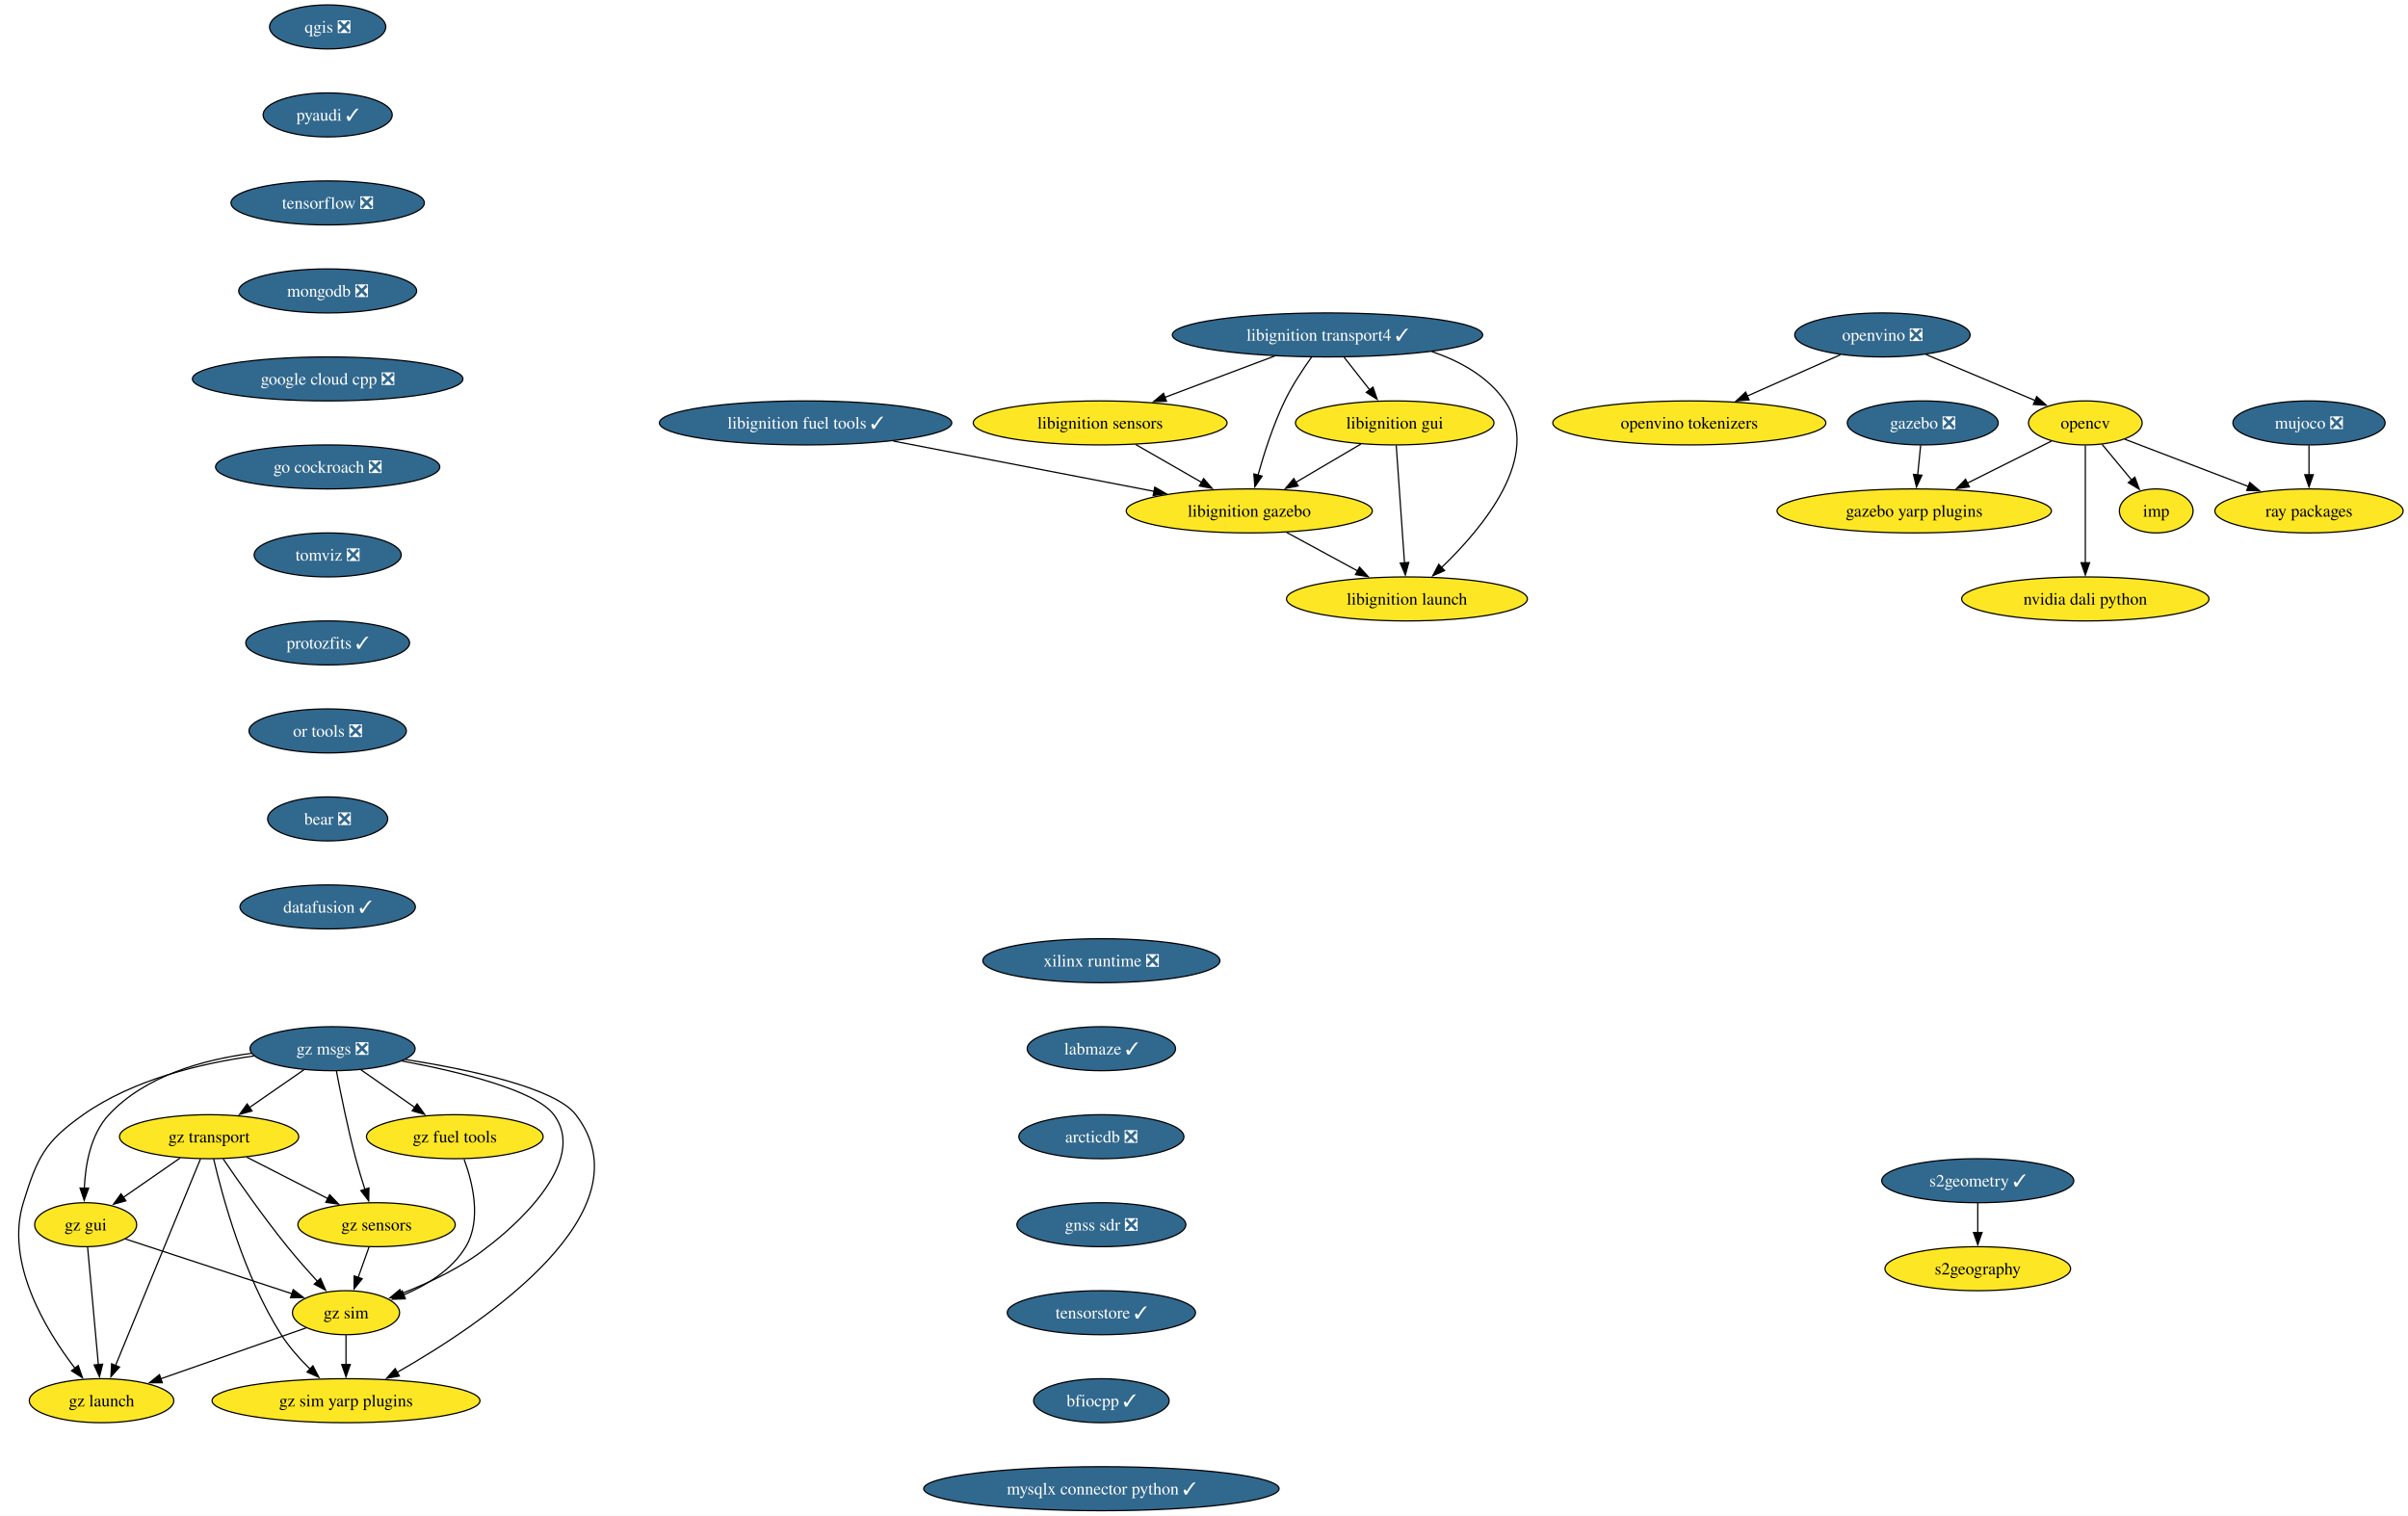
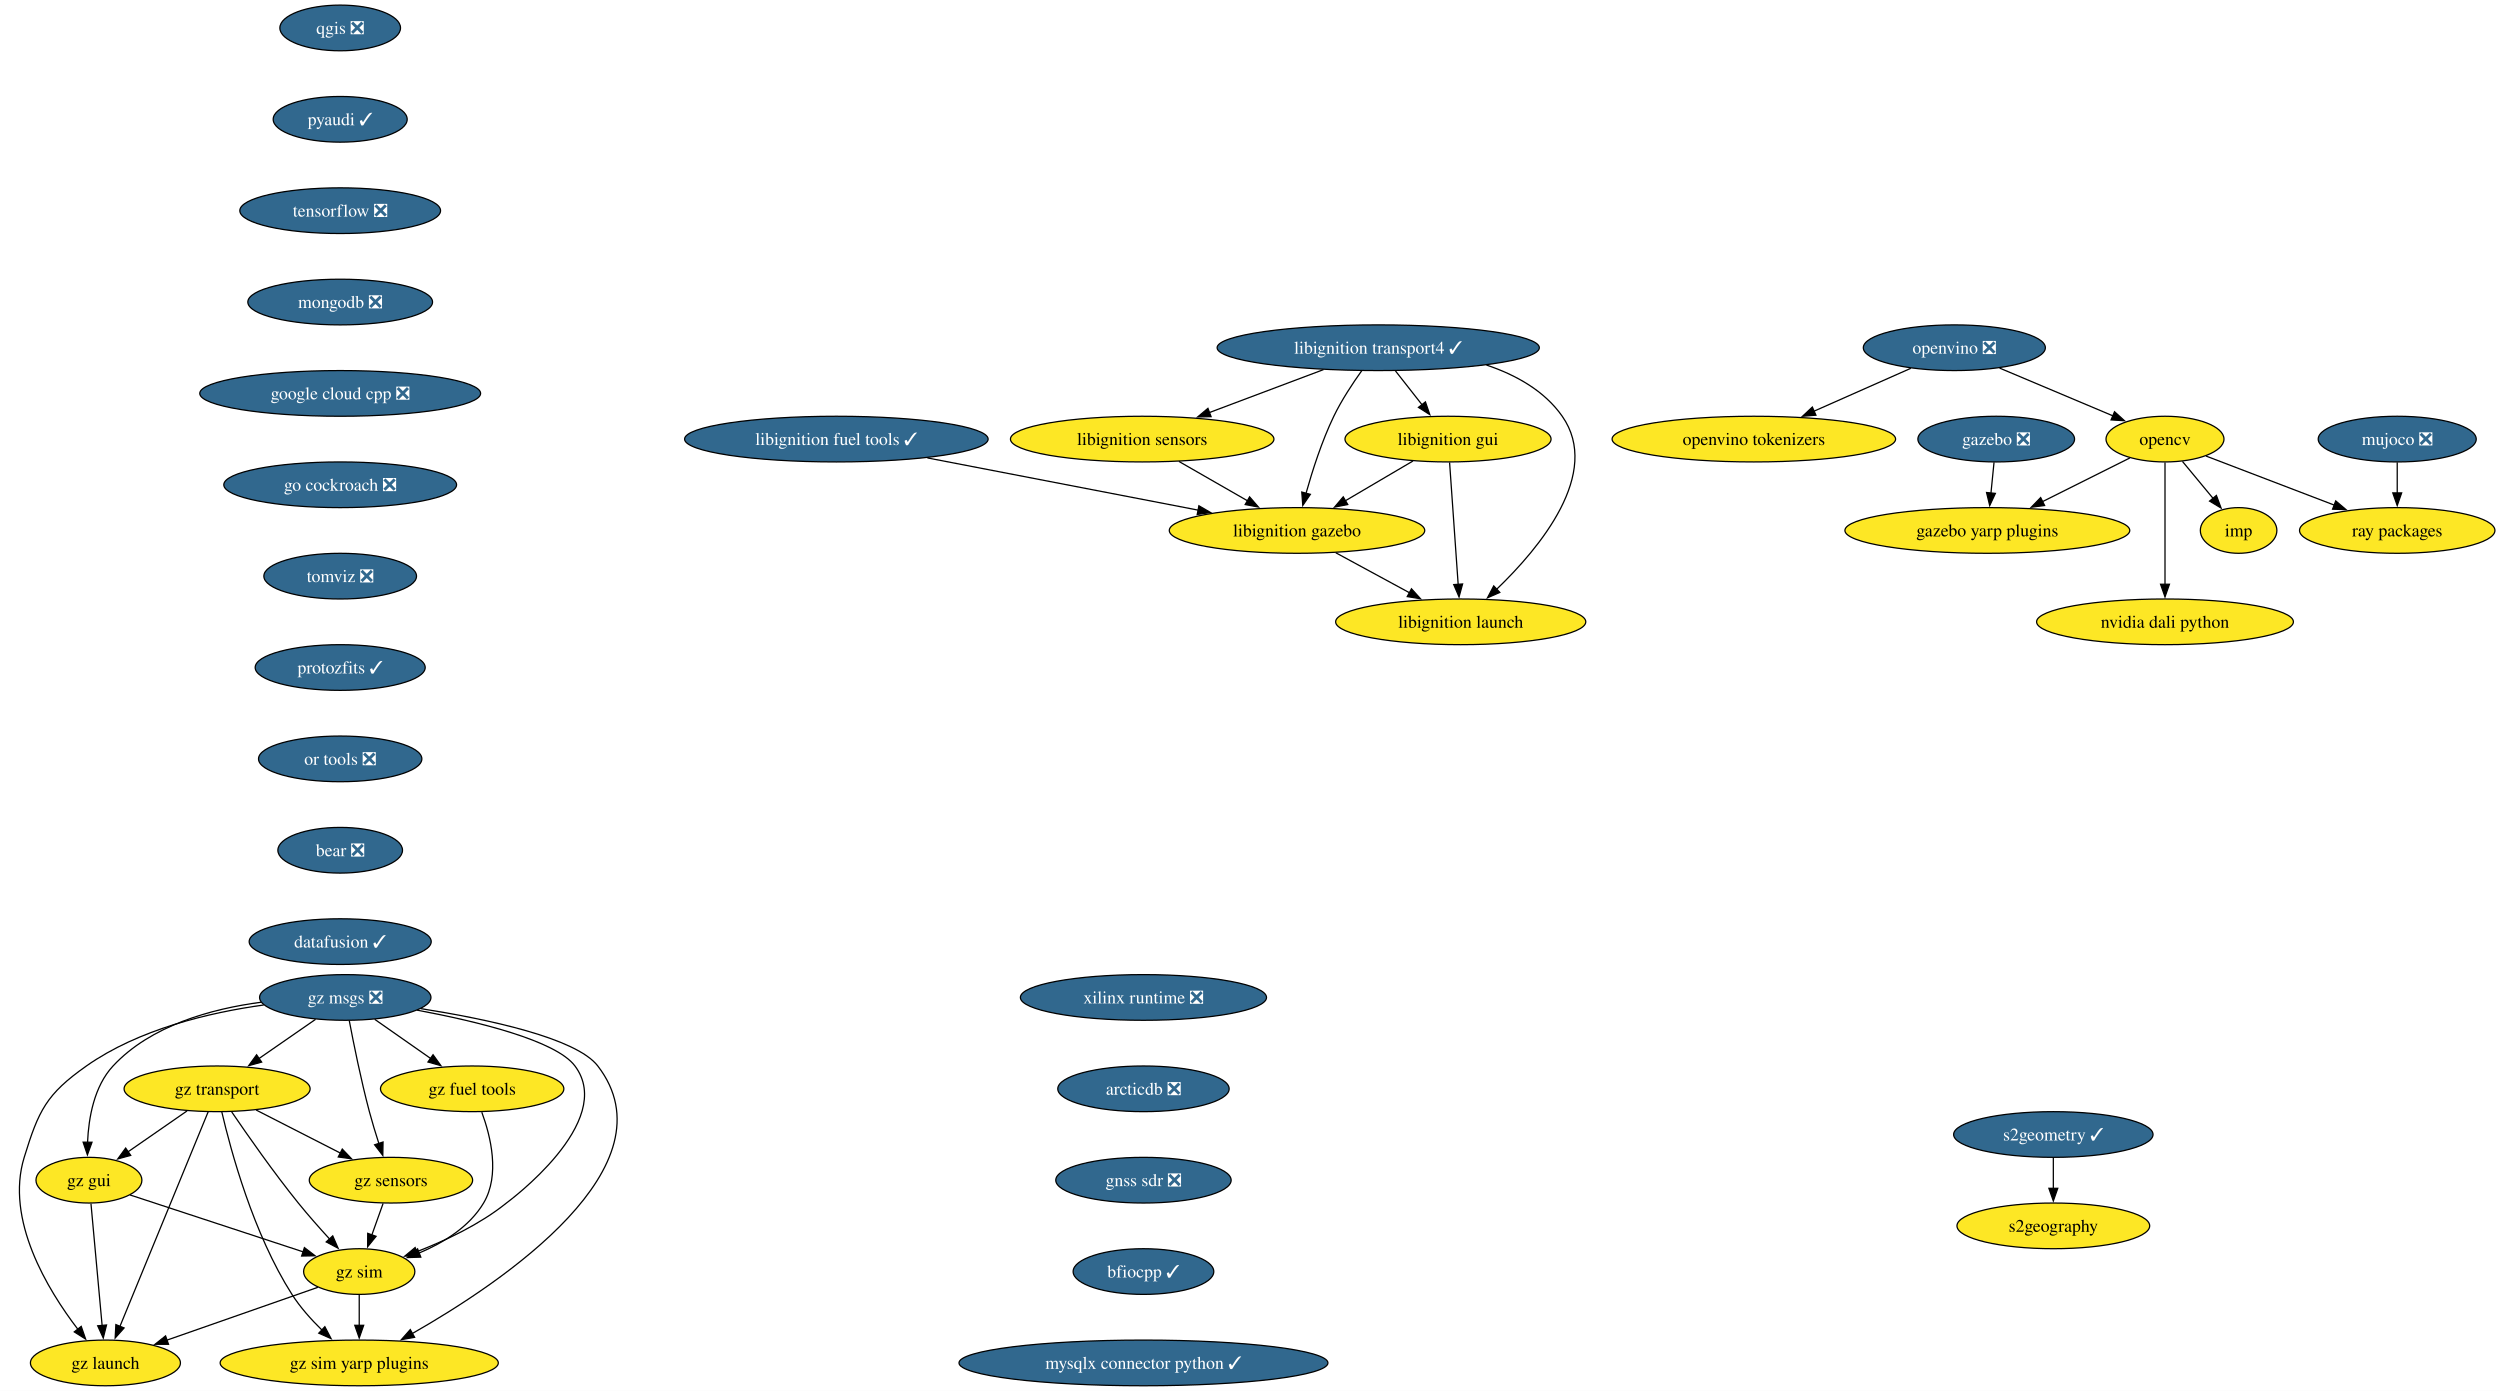
- <svg xmlns="http://www.w3.org/2000/svg" xmlns:xlink="http://www.w3.org/1999/xlink" width="1970pt" height="1240pt" viewBox="0.00 0.00 1970.07 1240.00">
-   <g id="graph0" class="graph" transform="scale(1 1) rotate(0) translate(4 1236)">
-     <polygon fill="white" stroke="none" points="-4,4 -4,-1236 1966.07,-1236 1966.07,4 -4,4" />
+ <svg xmlns="http://www.w3.org/2000/svg" xmlns:xlink="http://www.w3.org/1999/xlink" width="1970pt" height="1096pt" viewBox="0.00 0.00 1970.07 1096.00">
+   <g id="graph0" class="graph" transform="scale(1 1) rotate(0) translate(4 1092)">
+     <polygon fill="white" stroke="none" points="-4,4 -4,-1092 1966.07,-1092 1966.07,4 -4,4" />
    <g id="node1" class="node">
      <g id="a_node1">
        <a xlink:href="https://github.com/conda-forge/opencv-feedstock" xlink:title="opencv">
-           <ellipse fill="#fde725" stroke="black" cx="1702.08" cy="-890" rx="46.47" ry="18" />
-           <text text-anchor="middle" x="1702.08" y="-885.33" font-family="Times,serif" font-size="14.00">opencv</text>
+           <ellipse fill="#fde725" stroke="black" cx="1702.08" cy="-746" rx="46.47" ry="18" />
+           <text text-anchor="middle" x="1702.08" y="-741.33" font-family="Times,serif" font-size="14.00">opencv</text>
        </a>
      </g>
    </g>
    <g id="node2" class="node">
      <g id="a_node2">
        <a xlink:href="https://github.com/conda-forge/ray-packages-feedstock" xlink:title="ray packages">
-           <ellipse fill="#fde725" stroke="black" cx="1885.08" cy="-818" rx="76.99" ry="18" />
-           <text text-anchor="middle" x="1885.08" y="-813.33" font-family="Times,serif" font-size="14.00">ray packages</text>
+           <ellipse fill="#fde725" stroke="black" cx="1885.08" cy="-674" rx="76.99" ry="18" />
+           <text text-anchor="middle" x="1885.08" y="-669.33" font-family="Times,serif" font-size="14.00">ray packages</text>
        </a>
      </g>
    </g>
    <g id="edge1" class="edge">
-       <path fill="none" stroke="black" d="M1734.38,-876.65C1762.41,-865.93 1803.42,-850.24 1835.58,-837.94" />
-       <polygon fill="black" stroke="black" points="1836.62,-841.29 1844.71,-834.44 1834.12,-834.75 1836.62,-841.29" />
+       <path fill="none" stroke="black" d="M1734.38,-732.65C1762.41,-721.93 1803.42,-706.24 1835.58,-693.94" />
+       <polygon fill="black" stroke="black" points="1836.62,-697.29 1844.71,-690.44 1834.12,-690.75 1836.62,-697.29" />
    </g>
    <g id="node3" class="node">
      <g id="a_node3">
        <a xlink:href="https://github.com/conda-forge/imp-feedstock" xlink:title="imp">
-           <ellipse fill="#fde725" stroke="black" cx="1760.08" cy="-818" rx="30.16" ry="18" />
-           <text text-anchor="middle" x="1760.08" y="-813.33" font-family="Times,serif" font-size="14.00">imp</text>
+           <ellipse fill="#fde725" stroke="black" cx="1760.08" cy="-674" rx="30.16" ry="18" />
+           <text text-anchor="middle" x="1760.08" y="-669.33" font-family="Times,serif" font-size="14.00">imp</text>
        </a>
      </g>
    </g>
    <g id="edge2" class="edge">
-       <path fill="none" stroke="black" d="M1715.83,-872.41C1723.04,-863.71 1732.01,-852.89 1739.98,-843.26" />
-       <polygon fill="black" stroke="black" points="1742.58,-845.61 1746.27,-835.68 1737.19,-841.14 1742.58,-845.61" />
+       <path fill="none" stroke="black" d="M1715.83,-728.41C1723.04,-719.71 1732.01,-708.89 1739.98,-699.26" />
+       <polygon fill="black" stroke="black" points="1742.58,-701.61 1746.27,-691.68 1737.19,-697.14 1742.58,-701.61" />
    </g>
    <g id="node4" class="node">
      <g id="a_node4">
        <a xlink:href="https://github.com/conda-forge/gazebo-yarp-plugins-feedstock" xlink:title="gazebo yarp plugins">
-           <ellipse fill="#fde725" stroke="black" cx="1562.08" cy="-818" rx="112.24" ry="18" />
-           <text text-anchor="middle" x="1562.08" y="-813.33" font-family="Times,serif" font-size="14.00">gazebo yarp plugins</text>
+           <ellipse fill="#fde725" stroke="black" cx="1562.08" cy="-674" rx="112.24" ry="18" />
+           <text text-anchor="middle" x="1562.08" y="-669.33" font-family="Times,serif" font-size="14.00">gazebo yarp plugins</text>
        </a>
      </g>
    </g>
    <g id="edge3" class="edge">
-       <path fill="none" stroke="black" d="M1674.43,-875.17C1654.73,-865.32 1627.87,-851.89 1605.36,-840.64" />
-       <polygon fill="black" stroke="black" points="1607.22,-837.66 1596.71,-836.31 1604.09,-843.92 1607.22,-837.66" />
+       <path fill="none" stroke="black" d="M1674.43,-731.17C1654.73,-721.32 1627.87,-707.89 1605.36,-696.64" />
+       <polygon fill="black" stroke="black" points="1607.22,-693.66 1596.71,-692.31 1604.09,-699.92 1607.22,-693.66" />
    </g>
    <g id="node5" class="node">
      <g id="a_node5">
        <a xlink:href="https://github.com/conda-forge/nvidia-dali-python-feedstock" xlink:title="nvidia dali python">
-           <ellipse fill="#fde725" stroke="black" cx="1702.08" cy="-746" rx="101.19" ry="18" />
-           <text text-anchor="middle" x="1702.08" y="-741.33" font-family="Times,serif" font-size="14.00">nvidia dali python</text>
+           <ellipse fill="#fde725" stroke="black" cx="1702.08" cy="-602" rx="101.19" ry="18" />
+           <text text-anchor="middle" x="1702.08" y="-597.33" font-family="Times,serif" font-size="14.00">nvidia dali python</text>
        </a>
      </g>
    </g>
    <g id="edge4" class="edge">
-       <path fill="none" stroke="black" d="M1702.08,-871.59C1702.08,-847.61 1702.08,-804.14 1702.08,-775.42" />
-       <polygon fill="black" stroke="black" points="1705.58,-775.62 1702.08,-765.62 1698.58,-775.62 1705.58,-775.62" />
+       <path fill="none" stroke="black" d="M1702.08,-727.59C1702.08,-703.61 1702.08,-660.14 1702.08,-631.42" />
+       <polygon fill="black" stroke="black" points="1705.58,-631.62 1702.08,-621.62 1698.58,-631.62 1705.58,-631.62" />
    </g>
    <g id="node6" class="node">
      <g id="a_node6">
        <a xlink:href="https://github.com/conda-forge/qgis-feedstock/pull/511" xlink:title="qgis ❎">
-           <ellipse fill="#31688e" stroke="black" cx="264.08" cy="-1214" rx="47.53" ry="18" />
-           <text text-anchor="middle" x="264.08" y="-1209.33" font-family="Times,serif" font-size="14.00" fill="white">qgis ❎</text>
+           <ellipse fill="#31688e" stroke="black" cx="264.08" cy="-1070" rx="47.53" ry="18" />
+           <text text-anchor="middle" x="264.08" y="-1065.33" font-family="Times,serif" font-size="14.00" fill="white">qgis ❎</text>
        </a>
      </g>
    </g>
    <g id="node7" class="node">
      <g id="a_node7">
        <a xlink:href="https://github.com/conda-forge/pyaudi-feedstock/pull/47" xlink:title="pyaudi ✓">
-           <ellipse fill="#31688e" stroke="black" cx="264.08" cy="-1142" rx="52.79" ry="18" />
-           <text text-anchor="middle" x="264.08" y="-1137.33" font-family="Times,serif" font-size="14.00" fill="white">pyaudi ✓</text>
+           <ellipse fill="#31688e" stroke="black" cx="264.08" cy="-998" rx="52.79" ry="18" />
+           <text text-anchor="middle" x="264.08" y="-993.33" font-family="Times,serif" font-size="14.00" fill="white">pyaudi ✓</text>
        </a>
      </g>
    </g>
    <g id="node8" class="node">
      <g id="a_node8">
        <a xlink:href="https://github.com/conda-forge/tensorflow-feedstock/pull/424" xlink:title="tensorflow ❎">
-           <ellipse fill="#31688e" stroke="black" cx="264.08" cy="-1070" rx="79.09" ry="18" />
-           <text text-anchor="middle" x="264.08" y="-1065.33" font-family="Times,serif" font-size="14.00" fill="white">tensorflow ❎</text>
+           <ellipse fill="#31688e" stroke="black" cx="264.08" cy="-926" rx="79.09" ry="18" />
+           <text text-anchor="middle" x="264.08" y="-921.33" font-family="Times,serif" font-size="14.00" fill="white">tensorflow ❎</text>
        </a>
      </g>
    </g>
    <g id="node9" class="node">
      <g id="a_node9">
        <a xlink:href="https://github.com/conda-forge/mongodb-feedstock/pull/101" xlink:title="mongodb ❎">
-           <ellipse fill="#31688e" stroke="black" cx="264.08" cy="-998" rx="72.78" ry="18" />
-           <text text-anchor="middle" x="264.08" y="-993.33" font-family="Times,serif" font-size="14.00" fill="white">mongodb ❎</text>
+           <ellipse fill="#31688e" stroke="black" cx="264.08" cy="-854" rx="72.78" ry="18" />
+           <text text-anchor="middle" x="264.08" y="-849.33" font-family="Times,serif" font-size="14.00" fill="white">mongodb ❎</text>
        </a>
      </g>
    </g>
    <g id="node10" class="node">
      <g id="a_node10">
        <a xlink:href="https://github.com/conda-forge/google-cloud-cpp-feedstock/pull/196" xlink:title="google cloud cpp ❎">
-           <ellipse fill="#31688e" stroke="black" cx="264.08" cy="-926" rx="110.66" ry="18" />
-           <text text-anchor="middle" x="264.08" y="-921.33" font-family="Times,serif" font-size="14.00" fill="white">google cloud cpp ❎</text>
+           <ellipse fill="#31688e" stroke="black" cx="264.08" cy="-782" rx="110.66" ry="18" />
+           <text text-anchor="middle" x="264.08" y="-777.33" font-family="Times,serif" font-size="14.00" fill="white">google cloud cpp ❎</text>
        </a>
      </g>
    </g>
    <g id="node18" class="node">
      <g id="a_node18">
        <a xlink:href="https://github.com/conda-forge/go-cockroach-feedstock/pull/32" xlink:title="go cockroach ❎">
-           <ellipse fill="#31688e" stroke="black" cx="264.08" cy="-854" rx="91.72" ry="18" />
-           <text text-anchor="middle" x="264.08" y="-849.33" font-family="Times,serif" font-size="14.00" fill="white">go cockroach ❎</text>
+           <ellipse fill="#31688e" stroke="black" cx="264.08" cy="-710" rx="91.72" ry="18" />
+           <text text-anchor="middle" x="264.08" y="-705.33" font-family="Times,serif" font-size="14.00" fill="white">go cockroach ❎</text>
        </a>
      </g>
    </g>
    <g id="node11" class="node">
      <g id="a_node11">
        <a xlink:href="https://github.com/conda-forge/libignition-transport4-feedstock/pull/106" xlink:title="libignition transport4 ✓">
-           <ellipse fill="#31688e" stroke="black" cx="1082.08" cy="-962" rx="126.97" ry="18" />
-           <text text-anchor="middle" x="1082.08" y="-957.33" font-family="Times,serif" font-size="14.00" fill="white">libignition transport4 ✓</text>
+           <ellipse fill="#31688e" stroke="black" cx="1082.08" cy="-818" rx="126.97" ry="18" />
+           <text text-anchor="middle" x="1082.08" y="-813.33" font-family="Times,serif" font-size="14.00" fill="white">libignition transport4 ✓</text>
        </a>
      </g>
    </g>
    <g id="node12" class="node">
      <g id="a_node12">
        <a xlink:href="https://github.com/conda-forge/libignition-sensors-feedstock" xlink:title="libignition sensors">
-           <ellipse fill="#fde725" stroke="black" cx="896.08" cy="-890" rx="103.82" ry="18" />
-           <text text-anchor="middle" x="896.08" y="-885.33" font-family="Times,serif" font-size="14.00">libignition sensors</text>
+           <ellipse fill="#fde725" stroke="black" cx="896.08" cy="-746" rx="103.82" ry="18" />
+           <text text-anchor="middle" x="896.08" y="-741.33" font-family="Times,serif" font-size="14.00">libignition sensors</text>
        </a>
      </g>
    </g>
    <g id="edge9" class="edge">
-       <path fill="none" stroke="black" d="M1038.94,-944.76C1012.11,-934.67 977.41,-921.61 948.93,-910.89" />
-       <polygon fill="black" stroke="black" points="950.36,-907.69 939.77,-907.44 947.89,-914.24 950.36,-907.69" />
+       <path fill="none" stroke="black" d="M1038.94,-800.76C1012.11,-790.67 977.41,-777.61 948.93,-766.89" />
+       <polygon fill="black" stroke="black" points="950.36,-763.69 939.77,-763.44 947.89,-770.24 950.36,-763.69" />
    </g>
    <g id="node13" class="node">
      <g id="a_node13">
        <a xlink:href="https://github.com/conda-forge/libignition-gui-feedstock" xlink:title="libignition gui">
-           <ellipse fill="#fde725" stroke="black" cx="1137.08" cy="-890" rx="81.2" ry="18" />
-           <text text-anchor="middle" x="1137.08" y="-885.33" font-family="Times,serif" font-size="14.00">libignition gui</text>
+           <ellipse fill="#fde725" stroke="black" cx="1137.08" cy="-746" rx="81.2" ry="18" />
+           <text text-anchor="middle" x="1137.08" y="-741.33" font-family="Times,serif" font-size="14.00">libignition gui</text>
        </a>
      </g>
    </g>
    <g id="edge10" class="edge">
-       <path fill="none" stroke="black" d="M1095.68,-943.7C1102.01,-935.64 1109.67,-925.89 1116.67,-916.98" />
-       <polygon fill="black" stroke="black" points="1119.28,-919.32 1122.71,-909.29 1113.78,-915 1119.28,-919.32" />
+       <path fill="none" stroke="black" d="M1095.68,-799.7C1102.01,-791.64 1109.67,-781.89 1116.67,-772.98" />
+       <polygon fill="black" stroke="black" points="1119.28,-775.32 1122.71,-765.29 1113.78,-771 1119.28,-775.32" />
    </g>
    <g id="node14" class="node">
      <g id="a_node14">
        <a xlink:href="https://github.com/conda-forge/libignition-gazebo-feedstock" xlink:title="libignition gazebo">
-           <ellipse fill="#fde725" stroke="black" cx="1018.08" cy="-818" rx="100.66" ry="18" />
-           <text text-anchor="middle" x="1018.08" y="-813.33" font-family="Times,serif" font-size="14.00">libignition gazebo</text>
+           <ellipse fill="#fde725" stroke="black" cx="1018.08" cy="-674" rx="100.66" ry="18" />
+           <text text-anchor="middle" x="1018.08" y="-669.33" font-family="Times,serif" font-size="14.00">libignition gazebo</text>
        </a>
      </g>
    </g>
    <g id="edge11" class="edge">
-       <path fill="none" stroke="black" d="M1069.18,-944.03C1061.97,-933.96 1053.22,-920.71 1047.08,-908 1037.65,-888.43 1030.16,-865.02 1025.15,-847.13" />
-       <polygon fill="black" stroke="black" points="1028.6,-846.47 1022.62,-837.72 1021.84,-848.28 1028.6,-846.47" />
+       <path fill="none" stroke="black" d="M1069.18,-800.03C1061.97,-789.96 1053.22,-776.71 1047.08,-764 1037.65,-744.43 1030.16,-721.02 1025.15,-703.13" />
+       <polygon fill="black" stroke="black" points="1028.6,-702.47 1022.62,-693.72 1021.84,-704.28 1028.6,-702.47" />
    </g>
    <g id="node15" class="node">
      <g id="a_node15">
        <a xlink:href="https://github.com/conda-forge/libignition-launch-feedstock" xlink:title="libignition launch">
-           <ellipse fill="#fde725" stroke="black" cx="1147.08" cy="-746" rx="98.56" ry="18" />
-           <text text-anchor="middle" x="1147.08" y="-741.33" font-family="Times,serif" font-size="14.00">libignition launch</text>
+           <ellipse fill="#fde725" stroke="black" cx="1147.08" cy="-602" rx="98.56" ry="18" />
+           <text text-anchor="middle" x="1147.08" y="-597.33" font-family="Times,serif" font-size="14.00">libignition launch</text>
        </a>
      </g>
    </g>
    <g id="edge12" class="edge">
-       <path fill="none" stroke="black" d="M1167.35,-948.37C1190.5,-940.6 1213.03,-928.1 1227.08,-908 1258.41,-863.2 1209.42,-804.33 1175.35,-771.62" />
-       <polygon fill="black" stroke="black" points="1177.88,-769.19 1168.18,-764.93 1173.1,-774.31 1177.88,-769.19" />
+       <path fill="none" stroke="black" d="M1167.35,-804.37C1190.5,-796.6 1213.03,-784.1 1227.08,-764 1258.41,-719.2 1209.42,-660.33 1175.35,-627.62" />
+       <polygon fill="black" stroke="black" points="1177.88,-625.19 1168.18,-620.93 1173.1,-630.31 1177.88,-625.19" />
    </g>
    <g id="edge13" class="edge">
-       <path fill="none" stroke="black" d="M925,-872.41C941.14,-863.15 961.47,-851.49 979,-841.42" />
-       <polygon fill="black" stroke="black" points="980.71,-844.48 987.64,-836.47 977.23,-838.41 980.71,-844.48" />
+       <path fill="none" stroke="black" d="M925,-728.41C941.14,-719.15 961.47,-707.49 979,-697.42" />
+       <polygon fill="black" stroke="black" points="980.71,-700.48 987.64,-692.47 977.23,-694.41 980.71,-700.48" />
    </g>
    <g id="edge14" class="edge">
-       <path fill="none" stroke="black" d="M1109.48,-872.76C1093.64,-863.45 1073.52,-851.61 1056.19,-841.41" />
-       <polygon fill="black" stroke="black" points="1058.06,-838.45 1047.67,-836.4 1054.51,-844.49 1058.06,-838.45" />
+       <path fill="none" stroke="black" d="M1109.48,-728.76C1093.64,-719.45 1073.52,-707.61 1056.19,-697.41" />
+       <polygon fill="black" stroke="black" points="1058.06,-694.45 1047.67,-692.4 1054.51,-700.49 1058.06,-694.45" />
    </g>
    <g id="edge15" class="edge">
-       <path fill="none" stroke="black" d="M1138.31,-871.59C1140,-847.61 1143.06,-804.14 1145.08,-775.42" />
-       <polygon fill="black" stroke="black" points="1148.56,-775.84 1145.77,-765.62 1141.58,-775.35 1148.56,-775.84" />
+       <path fill="none" stroke="black" d="M1138.31,-727.59C1140,-703.61 1143.06,-660.14 1145.08,-631.42" />
+       <polygon fill="black" stroke="black" points="1148.56,-631.84 1145.77,-621.62 1141.58,-631.35 1148.56,-631.84" />
    </g>
    <g id="edge16" class="edge">
-       <path fill="none" stroke="black" d="M1048.66,-800.41C1066.01,-791 1087.94,-779.1 1106.69,-768.92" />
-       <polygon fill="black" stroke="black" points="1108.28,-772.04 1115.4,-764.19 1104.94,-765.89 1108.28,-772.04" />
+       <path fill="none" stroke="black" d="M1048.66,-656.41C1066.01,-647 1087.94,-635.1 1106.69,-624.92" />
+       <polygon fill="black" stroke="black" points="1108.28,-628.04 1115.4,-620.19 1104.94,-621.89 1108.28,-628.04" />
    </g>
    <g id="node16" class="node">
      <g id="a_node16">
        <a xlink:href="https://github.com/conda-forge/gazebo-feedstock/pull/237" xlink:title="gazebo ❎">
-           <ellipse fill="#31688e" stroke="black" cx="1569.08" cy="-890" rx="61.73" ry="18" />
-           <text text-anchor="middle" x="1569.08" y="-885.33" font-family="Times,serif" font-size="14.00" fill="white">gazebo ❎</text>
+           <ellipse fill="#31688e" stroke="black" cx="1569.08" cy="-746" rx="61.73" ry="18" />
+           <text text-anchor="middle" x="1569.08" y="-741.33" font-family="Times,serif" font-size="14.00" fill="white">gazebo ❎</text>
        </a>
      </g>
    </g>
    <g id="edge17" class="edge">
-       <path fill="none" stroke="black" d="M1567.35,-871.7C1566.63,-864.41 1565.76,-855.73 1564.94,-847.54" />
-       <polygon fill="black" stroke="black" points="1568.42,-847.21 1563.95,-837.61 1561.46,-847.91 1568.42,-847.21" />
+       <path fill="none" stroke="black" d="M1567.35,-727.7C1566.63,-720.41 1565.76,-711.73 1564.94,-703.54" />
+       <polygon fill="black" stroke="black" points="1568.42,-703.21 1563.95,-693.61 1561.46,-703.91 1568.42,-703.21" />
    </g>
    <g id="node17" class="node">
      <g id="a_node17">
        <a xlink:href="https://github.com/conda-forge/libignition-fuel-tools-feedstock/pull/101" xlink:title="libignition fuel tools ✓">
-           <ellipse fill="#31688e" stroke="black" cx="655.08" cy="-890" rx="119.6" ry="18" />
-           <text text-anchor="middle" x="655.08" y="-885.33" font-family="Times,serif" font-size="14.00" fill="white">libignition fuel tools ✓</text>
+           <ellipse fill="#31688e" stroke="black" cx="655.08" cy="-746" rx="119.6" ry="18" />
+           <text text-anchor="middle" x="655.08" y="-741.33" font-family="Times,serif" font-size="14.00" fill="white">libignition fuel tools ✓</text>
        </a>
      </g>
    </g>
    <g id="edge18" class="edge">
-       <path fill="none" stroke="black" d="M726.8,-875.17C788.4,-863.29 877.01,-846.2 940.3,-834" />
-       <polygon fill="black" stroke="black" points="940.77,-837.47 949.93,-832.14 939.44,-830.6 940.77,-837.47" />
+       <path fill="none" stroke="black" d="M726.8,-731.17C788.4,-719.29 877.01,-702.2 940.3,-690" />
+       <polygon fill="black" stroke="black" points="940.77,-693.47 949.93,-688.14 939.44,-686.6 940.77,-693.47" />
    </g>
    <g id="node19" class="node">
      <g id="a_node19">
        <a xlink:href="https://github.com/conda-forge/tomviz-feedstock/pull/73" xlink:title="tomviz ❎">
-           <ellipse fill="#31688e" stroke="black" cx="264.08" cy="-782" rx="60.15" ry="18" />
-           <text text-anchor="middle" x="264.08" y="-777.33" font-family="Times,serif" font-size="14.00" fill="white">tomviz ❎</text>
+           <ellipse fill="#31688e" stroke="black" cx="264.08" cy="-638" rx="60.15" ry="18" />
+           <text text-anchor="middle" x="264.08" y="-633.33" font-family="Times,serif" font-size="14.00" fill="white">tomviz ❎</text>
        </a>
      </g>
    </g>
    <g id="node22" class="node">
      <g id="a_node22">
        <a xlink:href="https://github.com/conda-forge/protozfits-feedstock/pull/48" xlink:title="protozfits ✓">
-           <ellipse fill="#31688e" stroke="black" cx="264.08" cy="-710" rx="66.99" ry="18" />
-           <text text-anchor="middle" x="264.08" y="-705.33" font-family="Times,serif" font-size="14.00" fill="white">protozfits ✓</text>
+           <ellipse fill="#31688e" stroke="black" cx="264.08" cy="-566" rx="66.99" ry="18" />
+           <text text-anchor="middle" x="264.08" y="-561.33" font-family="Times,serif" font-size="14.00" fill="white">protozfits ✓</text>
        </a>
      </g>
    </g>
    <g id="node20" class="node">
      <g id="a_node20">
        <a xlink:href="https://github.com/conda-forge/s2geometry-feedstock/pull/23" xlink:title="s2geometry ✓">
-           <ellipse fill="#31688e" stroke="black" cx="1614.08" cy="-270" rx="78.57" ry="18" />
-           <text text-anchor="middle" x="1614.08" y="-265.32" font-family="Times,serif" font-size="14.00" fill="white">s2geometry ✓</text>
+           <ellipse fill="#31688e" stroke="black" cx="1614.08" cy="-198" rx="78.57" ry="18" />
+           <text text-anchor="middle" x="1614.08" y="-193.32" font-family="Times,serif" font-size="14.00" fill="white">s2geometry ✓</text>
        </a>
      </g>
    </g>
    <g id="node21" class="node">
      <g id="a_node21">
        <a xlink:href="https://github.com/conda-forge/s2geography-feedstock" xlink:title="s2geography">
-           <ellipse fill="#fde725" stroke="black" cx="1614.08" cy="-198" rx="75.94" ry="18" />
-           <text text-anchor="middle" x="1614.08" y="-193.32" font-family="Times,serif" font-size="14.00">s2geography</text>
+           <ellipse fill="#fde725" stroke="black" cx="1614.08" cy="-126" rx="75.94" ry="18" />
+           <text text-anchor="middle" x="1614.08" y="-121.33" font-family="Times,serif" font-size="14.00">s2geography</text>
        </a>
      </g>
    </g>
    <g id="edge21" class="edge">
-       <path fill="none" stroke="black" d="M1614.08,-251.7C1614.08,-244.41 1614.08,-235.73 1614.08,-227.54" />
-       <polygon fill="black" stroke="black" points="1617.58,-227.62 1614.08,-217.62 1610.58,-227.62 1617.58,-227.62" />
+       <path fill="none" stroke="black" d="M1614.08,-179.7C1614.08,-172.41 1614.08,-163.73 1614.08,-155.54" />
+       <polygon fill="black" stroke="black" points="1617.58,-155.62 1614.08,-145.62 1610.58,-155.62 1617.58,-155.62" />
    </g>
    <g id="node23" class="node">
      <g id="a_node23">
        <a xlink:href="https://github.com/conda-forge/or-tools-feedstock/pull/65" xlink:title="or tools ❎">
-           <ellipse fill="#31688e" stroke="black" cx="264.08" cy="-638" rx="64.36" ry="18" />
-           <text text-anchor="middle" x="264.08" y="-633.33" font-family="Times,serif" font-size="14.00" fill="white">or tools ❎</text>
+           <ellipse fill="#31688e" stroke="black" cx="264.08" cy="-494" rx="64.36" ry="18" />
+           <text text-anchor="middle" x="264.08" y="-489.32" font-family="Times,serif" font-size="14.00" fill="white">or tools ❎</text>
        </a>
      </g>
    </g>
    <g id="node24" class="node">
      <g id="a_node24">
        <a xlink:href="https://github.com/conda-forge/bear-feedstock/pull/54" xlink:title="bear ❎">
-           <ellipse fill="#31688e" stroke="black" cx="264.08" cy="-566" rx="49.1" ry="18" />
-           <text text-anchor="middle" x="264.08" y="-561.33" font-family="Times,serif" font-size="14.00" fill="white">bear ❎</text>
+           <ellipse fill="#31688e" stroke="black" cx="264.08" cy="-422" rx="49.1" ry="18" />
+           <text text-anchor="middle" x="264.08" y="-417.32" font-family="Times,serif" font-size="14.00" fill="white">bear ❎</text>
        </a>
      </g>
    </g>
    <g id="node25" class="node">
      <g id="a_node25">
        <a xlink:href="https://github.com/conda-forge/datafusion-feedstock/pull/66" xlink:title="datafusion ✓">
-           <ellipse fill="#31688e" stroke="black" cx="264.08" cy="-494" rx="71.73" ry="18" />
-           <text text-anchor="middle" x="264.08" y="-489.32" font-family="Times,serif" font-size="14.00" fill="white">datafusion ✓</text>
+           <ellipse fill="#31688e" stroke="black" cx="264.08" cy="-350" rx="71.73" ry="18" />
+           <text text-anchor="middle" x="264.08" y="-345.32" font-family="Times,serif" font-size="14.00" fill="white">datafusion ✓</text>
        </a>
      </g>
    </g>
    <g id="node26" class="node">
      <g id="a_node26">
        <a xlink:href="https://github.com/conda-forge/mujoco-feedstock/pull/74" xlink:title="mujoco ❎">
-           <ellipse fill="#31688e" stroke="black" cx="1885.08" cy="-890" rx="62.26" ry="18" />
-           <text text-anchor="middle" x="1885.08" y="-885.33" font-family="Times,serif" font-size="14.00" fill="white">mujoco ❎</text>
+           <ellipse fill="#31688e" stroke="black" cx="1885.08" cy="-746" rx="62.26" ry="18" />
+           <text text-anchor="middle" x="1885.08" y="-741.33" font-family="Times,serif" font-size="14.00" fill="white">mujoco ❎</text>
        </a>
      </g>
    </g>
    <g id="edge26" class="edge">
-       <path fill="none" stroke="black" d="M1885.08,-871.7C1885.08,-864.41 1885.08,-855.73 1885.08,-847.54" />
-       <polygon fill="black" stroke="black" points="1888.58,-847.62 1885.08,-837.62 1881.58,-847.62 1888.58,-847.62" />
+       <path fill="none" stroke="black" d="M1885.08,-727.7C1885.08,-720.41 1885.08,-711.73 1885.08,-703.54" />
+       <polygon fill="black" stroke="black" points="1888.58,-703.62 1885.08,-693.62 1881.58,-703.62 1888.58,-703.62" />
    </g>
    <g id="node27" class="node">
      <g id="a_node27">
        <a xlink:href="https://github.com/conda-forge/xilinx-runtime-feedstock/pull/40" xlink:title="xilinx runtime ❎">
-           <ellipse fill="#31688e" stroke="black" cx="897.08" cy="-450" rx="96.98" ry="18" />
-           <text text-anchor="middle" x="897.08" y="-445.32" font-family="Times,serif" font-size="14.00" fill="white">xilinx runtime ❎</text>
+           <ellipse fill="#31688e" stroke="black" cx="897.08" cy="-306" rx="96.98" ry="18" />
+           <text text-anchor="middle" x="897.08" y="-301.32" font-family="Times,serif" font-size="14.00" fill="white">xilinx runtime ❎</text>
        </a>
      </g>
    </g>
    <g id="node28" class="node">
      <g id="a_node28">
-         <a xlink:href="https://github.com/conda-forge/labmaze-feedstock/pull/15" xlink:title="labmaze ✓">
-           <ellipse fill="#31688e" stroke="black" cx="897.08" cy="-378" rx="60.68" ry="18" />
-           <text text-anchor="middle" x="897.08" y="-373.32" font-family="Times,serif" font-size="14.00" fill="white">labmaze ✓</text>
-         </a>
-       </g>
-     </g>
-     <g id="node37" class="node">
-       <g id="a_node37">
        <a xlink:href="https://github.com/conda-forge/arcticdb-feedstock/pull/409" xlink:title="arcticdb ❎">
-           <ellipse fill="#31688e" stroke="black" cx="897.08" cy="-306" rx="67.52" ry="18" />
-           <text text-anchor="middle" x="897.08" y="-301.32" font-family="Times,serif" font-size="14.00" fill="white">arcticdb ❎</text>
+           <ellipse fill="#31688e" stroke="black" cx="897.08" cy="-234" rx="67.52" ry="18" />
+           <text text-anchor="middle" x="897.08" y="-229.32" font-family="Times,serif" font-size="14.00" fill="white">arcticdb ❎</text>
+         </a>
+       </g>
+     </g>
+     <g id="node39" class="node">
+       <g id="a_node39">
+         <a xlink:href="https://github.com/conda-forge/gnss-sdr-feedstock/pull/37" xlink:title="gnss sdr ❎">
+           <ellipse fill="#31688e" stroke="black" cx="897.08" cy="-162" rx="69.1" ry="18" />
+           <text text-anchor="middle" x="897.08" y="-157.32" font-family="Times,serif" font-size="14.00" fill="white">gnss sdr ❎</text>
        </a>
      </g>
    </g>
    <g id="node29" class="node">
      <g id="a_node29">
        <a xlink:href="https://github.com/conda-forge/gz-msgs-feedstock/pull/60" xlink:title="gz msgs ❎">
-           <ellipse fill="#31688e" stroke="black" cx="268.08" cy="-378" rx="67.52" ry="18" />
-           <text text-anchor="middle" x="268.08" y="-373.32" font-family="Times,serif" font-size="14.00" fill="white">gz msgs ❎</text>
+           <ellipse fill="#31688e" stroke="black" cx="268.08" cy="-306" rx="67.52" ry="18" />
+           <text text-anchor="middle" x="268.08" y="-301.32" font-family="Times,serif" font-size="14.00" fill="white">gz msgs ❎</text>
        </a>
      </g>
    </g>
    <g id="node30" class="node">
      <g id="a_node30">
        <a xlink:href="https://github.com/conda-forge/gz-transport-feedstock" xlink:title="gz transport">
-           <ellipse fill="#fde725" stroke="black" cx="167.08" cy="-306" rx="73.3" ry="18" />
-           <text text-anchor="middle" x="167.08" y="-301.32" font-family="Times,serif" font-size="14.00">gz transport</text>
+           <ellipse fill="#fde725" stroke="black" cx="167.08" cy="-234" rx="73.3" ry="18" />
+           <text text-anchor="middle" x="167.08" y="-229.32" font-family="Times,serif" font-size="14.00">gz transport</text>
        </a>
      </g>
    </g>
    <g id="edge28" class="edge">
-       <path fill="none" stroke="black" d="M244.66,-360.76C231.37,-351.55 214.53,-339.88 199.94,-329.77" />
-       <polygon fill="black" stroke="black" points="202.19,-327.07 191.98,-324.25 198.2,-332.82 202.19,-327.07" />
+       <path fill="none" stroke="black" d="M244.66,-288.76C231.37,-279.55 214.53,-267.88 199.94,-257.77" />
+       <polygon fill="black" stroke="black" points="202.19,-255.07 191.98,-252.25 198.2,-260.82 202.19,-255.07" />
    </g>
    <g id="node31" class="node">
      <g id="a_node31">
        <a xlink:href="https://github.com/conda-forge/gz-fuel-tools-feedstock" xlink:title="gz fuel tools">
-           <ellipse fill="#fde725" stroke="black" cx="368.08" cy="-306" rx="72.25" ry="18" />
-           <text text-anchor="middle" x="368.08" y="-301.32" font-family="Times,serif" font-size="14.00">gz fuel tools</text>
+           <ellipse fill="#fde725" stroke="black" cx="368.08" cy="-234" rx="72.25" ry="18" />
+           <text text-anchor="middle" x="368.08" y="-229.32" font-family="Times,serif" font-size="14.00">gz fuel tools</text>
        </a>
      </g>
    </g>
    <g id="edge29" class="edge">
-       <path fill="none" stroke="black" d="M291.28,-360.76C304.44,-351.55 321.11,-339.88 335.56,-329.77" />
-       <polygon fill="black" stroke="black" points="337.25,-332.86 343.43,-324.26 333.23,-327.13 337.25,-332.86" />
+       <path fill="none" stroke="black" d="M291.28,-288.76C304.44,-279.55 321.11,-267.88 335.56,-257.77" />
+       <polygon fill="black" stroke="black" points="337.25,-260.86 343.43,-252.26 333.23,-255.13 337.25,-260.86" />
    </g>
    <g id="node32" class="node">
      <g id="a_node32">
        <a xlink:href="https://github.com/conda-forge/gz-gui-feedstock" xlink:title="gz gui">
-           <ellipse fill="#fde725" stroke="black" cx="66.08" cy="-234" rx="41.74" ry="18" />
-           <text text-anchor="middle" x="66.08" y="-229.32" font-family="Times,serif" font-size="14.00">gz gui</text>
+           <ellipse fill="#fde725" stroke="black" cx="66.08" cy="-162" rx="41.74" ry="18" />
+           <text text-anchor="middle" x="66.08" y="-157.32" font-family="Times,serif" font-size="14.00">gz gui</text>
        </a>
      </g>
    </g>
    <g id="edge30" class="edge">
-       <path fill="none" stroke="black" d="M201.81,-374.24C162.56,-369.05 114.83,-355.96 85.08,-324 70.18,-307.99 65.84,-283.26 65,-263.93" />
-       <polygon fill="black" stroke="black" points="68.5,-263.91 64.88,-253.95 61.5,-263.98 68.5,-263.91" />
+       <path fill="none" stroke="black" d="M201.81,-302.24C162.56,-297.05 114.83,-283.96 85.08,-252 70.18,-235.99 65.84,-211.26 65,-191.93" />
+       <polygon fill="black" stroke="black" points="68.5,-191.91 64.88,-181.95 61.5,-191.98 68.5,-191.91" />
    </g>
    <g id="node33" class="node">
      <g id="a_node33">
        <a xlink:href="https://github.com/conda-forge/gz-sensors-feedstock" xlink:title="gz sensors">
-           <ellipse fill="#fde725" stroke="black" cx="304.08" cy="-234" rx="64.36" ry="18" />
-           <text text-anchor="middle" x="304.08" y="-229.32" font-family="Times,serif" font-size="14.00">gz sensors</text>
+           <ellipse fill="#fde725" stroke="black" cx="304.08" cy="-162" rx="64.36" ry="18" />
+           <text text-anchor="middle" x="304.08" y="-157.32" font-family="Times,serif" font-size="14.00">gz sensors</text>
        </a>
      </g>
    </g>
    <g id="edge31" class="edge">
-       <path fill="none" stroke="black" d="M271.22,-359.82C274.64,-341.8 280.5,-312.73 287.08,-288 289.28,-279.75 291.99,-270.88 294.59,-262.8" />
-       <polygon fill="black" stroke="black" points="297.85,-264.09 297.66,-253.49 291.2,-261.9 297.85,-264.09" />
+       <path fill="none" stroke="black" d="M271.22,-287.82C274.64,-269.8 280.5,-240.73 287.08,-216 289.28,-207.75 291.99,-198.88 294.59,-190.8" />
+       <polygon fill="black" stroke="black" points="297.85,-192.09 297.66,-181.49 291.2,-189.9 297.85,-192.09" />
    </g>
    <g id="node34" class="node">
      <g id="a_node34">
        <a xlink:href="https://github.com/conda-forge/gz-sim-feedstock" xlink:title="gz sim">
-           <ellipse fill="#fde725" stroke="black" cx="279.08" cy="-162" rx="43.84" ry="18" />
-           <text text-anchor="middle" x="279.08" y="-157.32" font-family="Times,serif" font-size="14.00">gz sim</text>
+           <ellipse fill="#fde725" stroke="black" cx="279.08" cy="-90" rx="43.84" ry="18" />
+           <text text-anchor="middle" x="279.08" y="-85.33" font-family="Times,serif" font-size="14.00">gz sim</text>
        </a>
      </g>
    </g>
    <g id="edge32" class="edge">
-       <path fill="none" stroke="black" d="M324.65,-367.99C371.94,-359.16 434.02,-344.11 449.08,-324 482.15,-279.86 396.15,-216.86 395.08,-216 374.19,-199.17 347.09,-186.4 324.33,-177.62" />
-       <polygon fill="black" stroke="black" points="325.57,-174.34 314.98,-174.15 323.14,-180.91 325.57,-174.34" />
+       <path fill="none" stroke="black" d="M324.65,-295.99C371.94,-287.16 434.02,-272.11 449.08,-252 482.15,-207.86 396.15,-144.86 395.08,-144 374.19,-127.17 347.09,-114.4 324.33,-105.62" />
+       <polygon fill="black" stroke="black" points="325.57,-102.34 314.98,-102.15 323.14,-108.91 325.57,-102.34" />
    </g>
    <g id="node35" class="node">
      <g id="a_node35">
        <a xlink:href="https://github.com/conda-forge/gz-launch-feedstock" xlink:title="gz launch">
-           <ellipse fill="#fde725" stroke="black" cx="79.08" cy="-90" rx="59.1" ry="18" />
-           <text text-anchor="middle" x="79.08" y="-85.33" font-family="Times,serif" font-size="14.00">gz launch</text>
+           <ellipse fill="#fde725" stroke="black" cx="79.08" cy="-18" rx="59.1" ry="18" />
+           <text text-anchor="middle" x="79.08" y="-13.32" font-family="Times,serif" font-size="14.00">gz launch</text>
        </a>
      </g>
    </g>
    <g id="edge33" class="edge">
-       <path fill="none" stroke="black" d="M203.86,-372.07C161.02,-366.12 105.22,-352.98 64.08,-324 32.44,-301.71 26.48,-288.99 15.08,-252 0,-203.02 33.34,-147.93 57.33,-116.55" />
-       <polygon fill="black" stroke="black" points="60.01,-118.8 63.47,-108.79 54.52,-114.46 60.01,-118.8" />
+       <path fill="none" stroke="black" d="M203.86,-300.07C161.02,-294.12 105.22,-280.98 64.08,-252 32.44,-229.71 26.48,-216.99 15.08,-180 0,-131.02 33.34,-75.93 57.33,-44.55" />
+       <polygon fill="black" stroke="black" points="60.01,-46.8 63.47,-36.79 54.52,-42.46 60.01,-46.8" />
    </g>
    <g id="node36" class="node">
      <g id="a_node36">
        <a xlink:href="https://github.com/conda-forge/gz-sim-yarp-plugins-feedstock" xlink:title="gz sim yarp plugins">
-           <ellipse fill="#fde725" stroke="black" cx="279.08" cy="-90" rx="109.61" ry="18" />
-           <text text-anchor="middle" x="279.08" y="-85.33" font-family="Times,serif" font-size="14.00">gz sim yarp plugins</text>
+           <ellipse fill="#fde725" stroke="black" cx="279.08" cy="-18" rx="109.61" ry="18" />
+           <text text-anchor="middle" x="279.08" y="-13.32" font-family="Times,serif" font-size="14.00">gz sim yarp plugins</text>
        </a>
      </g>
    </g>
    <g id="edge34" class="edge">
-       <path fill="none" stroke="black" d="M327.68,-369.18C379.91,-360.96 450.09,-346.11 467.08,-324 527.66,-245.18 392.79,-154.08 320.7,-113.05" />
-       <polygon fill="black" stroke="black" points="322.73,-110.17 312.29,-108.34 319.31,-116.28 322.73,-110.17" />
+       <path fill="none" stroke="black" d="M327.68,-297.18C379.91,-288.96 450.09,-274.11 467.08,-252 527.66,-173.18 392.79,-82.08 320.7,-41.05" />
+       <polygon fill="black" stroke="black" points="322.73,-38.17 312.29,-36.34 319.31,-44.28 322.73,-38.17" />
    </g>
    <g id="edge35" class="edge">
-       <path fill="none" stroke="black" d="M143.4,-288.59C129.53,-278.97 111.86,-266.73 96.91,-256.37" />
-       <polygon fill="black" stroke="black" points="99.01,-253.56 88.8,-250.74 95.02,-259.31 99.01,-253.56" />
+       <path fill="none" stroke="black" d="M143.4,-216.59C129.53,-206.97 111.86,-194.73 96.91,-184.37" />
+       <polygon fill="black" stroke="black" points="99.01,-181.56 88.8,-178.74 95.02,-187.31 99.01,-181.56" />
    </g>
    <g id="edge36" class="edge">
-       <path fill="none" stroke="black" d="M197.83,-289.29C217.49,-279.24 243.19,-266.12 264.38,-255.28" />
-       <polygon fill="black" stroke="black" points="265.72,-258.53 273.03,-250.86 262.54,-252.3 265.72,-258.53" />
+       <path fill="none" stroke="black" d="M197.83,-217.29C217.49,-207.24 243.19,-194.12 264.38,-183.28" />
+       <polygon fill="black" stroke="black" points="265.72,-186.53 273.03,-178.86 262.54,-180.3 265.72,-186.53" />
    </g>
    <g id="edge37" class="edge">
-       <path fill="none" stroke="black" d="M178.57,-287.85C190.97,-269.61 211.59,-240.13 231.08,-216 238.81,-206.44 247.74,-196.35 255.78,-187.57" />
-       <polygon fill="black" stroke="black" points="258.2,-190.11 262.43,-180.4 253.06,-185.35 258.2,-190.11" />
+       <path fill="none" stroke="black" d="M178.57,-215.85C190.97,-197.61 211.59,-168.13 231.08,-144 238.81,-134.44 247.74,-124.35 255.78,-115.57" />
+       <polygon fill="black" stroke="black" points="258.2,-118.11 262.43,-108.4 253.06,-113.35 258.2,-118.11" />
    </g>
    <g id="edge38" class="edge">
-       <path fill="none" stroke="black" d="M160.03,-287.85C144.84,-250.91 108.92,-163.55 90.46,-118.67" />
-       <polygon fill="black" stroke="black" points="93.79,-117.55 86.75,-109.63 87.31,-120.21 93.79,-117.55" />
+       <path fill="none" stroke="black" d="M160.03,-215.85C144.84,-178.91 108.92,-91.55 90.46,-46.67" />
+       <polygon fill="black" stroke="black" points="93.79,-45.55 86.75,-37.63 87.31,-48.21 93.79,-45.55" />
    </g>
    <g id="edge39" class="edge">
-       <path fill="none" stroke="black" d="M170.76,-287.92C177.89,-257.27 195.64,-191.67 226.08,-144 232.55,-133.88 241.23,-124.17 249.7,-115.9" />
-       <polygon fill="black" stroke="black" points="251.99,-118.55 256.9,-109.16 247.21,-113.44 251.99,-118.55" />
+       <path fill="none" stroke="black" d="M170.76,-215.92C177.89,-185.27 195.64,-119.67 226.08,-72 232.55,-61.88 241.23,-52.17 249.7,-43.9" />
+       <polygon fill="black" stroke="black" points="251.99,-46.55 256.9,-37.16 247.21,-41.44 251.99,-46.55" />
    </g>
    <g id="edge40" class="edge">
-       <path fill="none" stroke="black" d="M375.66,-287.6C382.67,-268.62 390.2,-238.01 377.08,-216 365.89,-197.21 345.47,-184.68 326.15,-176.55" />
-       <polygon fill="black" stroke="black" points="327.6,-173.36 317.01,-173.01 325.08,-179.89 327.6,-173.36" />
+       <path fill="none" stroke="black" d="M375.66,-215.6C382.67,-196.62 390.2,-166.01 377.08,-144 365.89,-125.21 345.47,-112.68 326.15,-104.55" />
+       <polygon fill="black" stroke="black" points="327.6,-101.36 317.01,-101.01 325.08,-107.89 327.6,-101.36" />
    </g>
    <g id="edge41" class="edge">
-       <path fill="none" stroke="black" d="M98.43,-222.37C134.89,-210.39 194.37,-190.84 235.04,-177.47" />
-       <polygon fill="black" stroke="black" points="235.88,-180.88 244.29,-174.44 233.7,-174.23 235.88,-180.88" />
+       <path fill="none" stroke="black" d="M98.43,-150.37C134.89,-138.39 194.37,-118.84 235.04,-105.47" />
+       <polygon fill="black" stroke="black" points="235.88,-108.88 244.29,-102.44 233.7,-102.23 235.88,-108.88" />
    </g>
    <g id="edge42" class="edge">
-       <path fill="none" stroke="black" d="M67.68,-215.59C69.87,-191.61 73.85,-148.14 76.48,-119.42" />
-       <polygon fill="black" stroke="black" points="79.95,-119.9 77.38,-109.62 72.98,-119.26 79.95,-119.9" />
+       <path fill="none" stroke="black" d="M67.68,-143.59C69.87,-119.61 73.85,-76.14 76.48,-47.42" />
+       <polygon fill="black" stroke="black" points="79.95,-47.9 77.38,-37.62 72.98,-47.26 79.95,-47.9" />
    </g>
    <g id="edge43" class="edge">
-       <path fill="none" stroke="black" d="M297.9,-215.7C295.21,-208.15 291.98,-199.12 288.97,-190.68" />
-       <polygon fill="black" stroke="black" points="292.36,-189.77 285.7,-181.53 285.77,-192.12 292.36,-189.77" />
+       <path fill="none" stroke="black" d="M297.9,-143.7C295.21,-136.15 291.98,-127.12 288.97,-118.68" />
+       <polygon fill="black" stroke="black" points="292.36,-117.77 285.7,-109.53 285.77,-120.12 292.36,-117.77" />
    </g>
    <g id="edge44" class="edge">
-       <path fill="none" stroke="black" d="M246.51,-149.6C214.17,-138.28 164.22,-120.8 127.29,-107.87" />
-       <polygon fill="black" stroke="black" points="128.79,-104.69 118.19,-104.69 126.48,-111.3 128.79,-104.69" />
+       <path fill="none" stroke="black" d="M246.51,-77.6C214.17,-66.28 164.22,-48.8 127.29,-35.87" />
+       <polygon fill="black" stroke="black" points="128.79,-32.69 118.19,-32.69 126.48,-39.3 128.79,-32.69" />
    </g>
    <g id="edge45" class="edge">
-       <path fill="none" stroke="black" d="M279.08,-143.7C279.08,-136.41 279.08,-127.73 279.08,-119.54" />
-       <polygon fill="black" stroke="black" points="282.58,-119.62 279.08,-109.62 275.58,-119.62 282.58,-119.62" />
+       <path fill="none" stroke="black" d="M279.08,-71.7C279.08,-64.41 279.08,-55.73 279.08,-47.54" />
+       <polygon fill="black" stroke="black" points="282.58,-47.62 279.08,-37.62 275.58,-47.62 282.58,-47.62" />
+     </g>
+     <g id="node37" class="node">
+       <g id="a_node37">
+         <a xlink:href="https://github.com/conda-forge/openvino-feedstock/pull/129" xlink:title="openvino ❎">
+           <ellipse fill="#31688e" stroke="black" cx="1536.08" cy="-818" rx="71.73" ry="18" />
+           <text text-anchor="middle" x="1536.08" y="-813.33" font-family="Times,serif" font-size="14.00" fill="white">openvino ❎</text>
+         </a>
+       </g>
+     </g>
+     <g id="edge46" class="edge">
+       <path fill="none" stroke="black" d="M1571.7,-801.98C1597.94,-790.92 1633.68,-775.85 1661.11,-764.28" />
+       <polygon fill="black" stroke="black" points="1662.3,-767.58 1670.15,-760.47 1659.58,-761.13 1662.3,-767.58" />
+     </g>
+     <g id="node38" class="node">
+       <g id="a_node38">
+         <a xlink:href="https://github.com/conda-forge/openvino-tokenizers-feedstock" xlink:title="openvino tokenizers">
+           <ellipse fill="#fde725" stroke="black" cx="1378.08" cy="-746" rx="111.71" ry="18" />
+           <text text-anchor="middle" x="1378.08" y="-741.33" font-family="Times,serif" font-size="14.00">openvino tokenizers</text>
+         </a>
+       </g>
+     </g>
+     <g id="edge47" class="edge">
+       <path fill="none" stroke="black" d="M1501.8,-801.81C1479.41,-791.89 1449.86,-778.8 1425.26,-767.9" />
+       <polygon fill="black" stroke="black" points="1427,-764.84 1416.44,-763.99 1424.17,-771.24 1427,-764.84" />
    </g>
    <g id="node40" class="node">
      <g id="a_node40">
-         <a xlink:href="https://github.com/conda-forge/gnss-sdr-feedstock/pull/37" xlink:title="gnss sdr ❎">
-           <ellipse fill="#31688e" stroke="black" cx="897.08" cy="-234" rx="69.1" ry="18" />
-           <text text-anchor="middle" x="897.08" y="-229.32" font-family="Times,serif" font-size="14.00" fill="white">gnss sdr ❎</text>
-         </a>
-       </g>
-     </g>
-     <g id="node38" class="node">
-       <g id="a_node38">
-         <a xlink:href="https://github.com/conda-forge/openvino-feedstock/pull/129" xlink:title="openvino ❎">
-           <ellipse fill="#31688e" stroke="black" cx="1536.08" cy="-962" rx="71.73" ry="18" />
-           <text text-anchor="middle" x="1536.08" y="-957.33" font-family="Times,serif" font-size="14.00" fill="white">openvino ❎</text>
-         </a>
-       </g>
-     </g>
-     <g id="edge47" class="edge">
-       <path fill="none" stroke="black" d="M1571.7,-945.98C1597.94,-934.92 1633.68,-919.85 1661.11,-908.28" />
-       <polygon fill="black" stroke="black" points="1662.3,-911.58 1670.15,-904.47 1659.58,-905.13 1662.3,-911.58" />
-     </g>
-     <g id="node39" class="node">
-       <g id="a_node39">
-         <a xlink:href="https://github.com/conda-forge/openvino-tokenizers-feedstock" xlink:title="openvino tokenizers">
-           <ellipse fill="#fde725" stroke="black" cx="1378.08" cy="-890" rx="111.71" ry="18" />
-           <text text-anchor="middle" x="1378.08" y="-885.33" font-family="Times,serif" font-size="14.00">openvino tokenizers</text>
-         </a>
-       </g>
-     </g>
-     <g id="edge48" class="edge">
-       <path fill="none" stroke="black" d="M1501.8,-945.81C1479.41,-935.89 1449.86,-922.8 1425.26,-911.9" />
-       <polygon fill="black" stroke="black" points="1427,-908.84 1416.44,-907.99 1424.17,-915.24 1427,-908.84" />
-     </g>
-     <g id="node41" class="node">
-       <g id="a_node41">
-         <a xlink:href="https://github.com/conda-forge/tensorstore-feedstock/pull/54" xlink:title="tensorstore ✓">
-           <ellipse fill="#31688e" stroke="black" cx="897.08" cy="-162" rx="76.99" ry="18" />
-           <text text-anchor="middle" x="897.08" y="-157.32" font-family="Times,serif" font-size="14.00" fill="white">tensorstore ✓</text>
-         </a>
-       </g>
-     </g>
-     <g id="node42" class="node">
-       <g id="a_node42">
        <a xlink:href="https://github.com/conda-forge/bfiocpp-feedstock/pull/14" xlink:title="bfiocpp ✓">
          <ellipse fill="#31688e" stroke="black" cx="897.08" cy="-90" rx="55.42" ry="18" />
          <text text-anchor="middle" x="897.08" y="-85.33" font-family="Times,serif" font-size="14.00" fill="white">bfiocpp ✓</text>
        </a>
      </g>
    </g>
-     <g id="node43" class="node">
-       <g id="a_node43">
+     <g id="node41" class="node">
+       <g id="a_node41">
        <a xlink:href="https://github.com/conda-forge/mysqlx-connector-python-feedstock/pull/11" xlink:title="mysqlx connector python ✓">
          <ellipse fill="#31688e" stroke="black" cx="897.08" cy="-18" rx="145.38" ry="18" />
          <text text-anchor="middle" x="897.08" y="-13.32" font-family="Times,serif" font-size="14.00" fill="white">mysqlx connector python ✓</text>
        </a>
      </g>
    </g>
  </g>
</svg>
